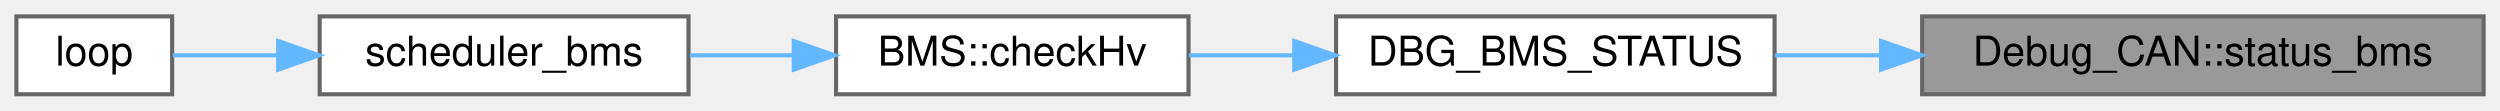
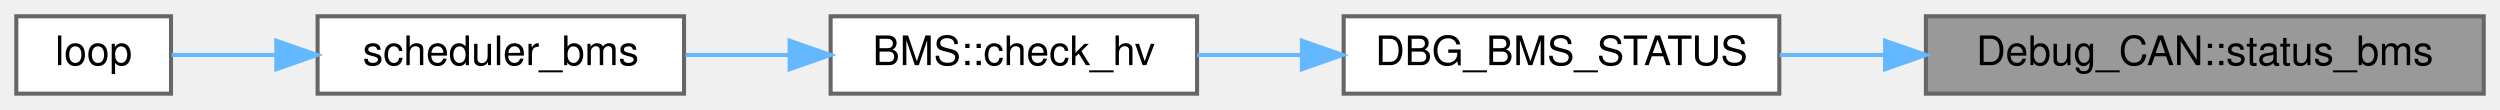
- <svg xmlns="http://www.w3.org/2000/svg" xmlns:xlink="http://www.w3.org/1999/xlink" width="610pt" height="27pt" viewBox="0.00 0.00 610.00 27.00">
+ <svg xmlns="http://www.w3.org/2000/svg" xmlns:xlink="http://www.w3.org/1999/xlink" width="614pt" height="27pt" viewBox="0.00 0.00 614.00 27.00">
  <g id="graph0" class="graph" transform="scale(1 1) rotate(0) translate(4 23)">
    <g id="node1" class="node">
      <g id="a_node1">
        <a xlink:title="Sends a debug BMS status message over CAN.">
-           <polygon fill="#999999" stroke="#666666" points="602,-19 465,-19 465,0 602,0 602,-19" />
-           <text text-anchor="middle" x="533.5" y="-7" font-family="Helvetica,sans-Serif" font-size="10.00">Debug_CAN::status_bms</text>
+           <polygon fill="#999999" stroke="#666666" points="606,-19 469,-19 469,0 606,0 606,-19" />
+           <text text-anchor="middle" x="537.5" y="-7" font-family="Helvetica,sans-Serif" font-size="10.00">Debug_CAN::status_bms</text>
        </a>
      </g>
    </g>
    <g id="node2" class="node">
      <g id="a_node2">
        <a xlink:href="Debug_8hpp.html#a5811a65cdb8fc3c5255f57301cbb8481" target="_top" xlink:title="Sends BMS debug info via CAN or serial (if enabled).">
-           <polygon fill="white" stroke="#666666" points="429,-19 322,-19 322,0 429,0 429,-19" />
-           <text text-anchor="middle" x="375.5" y="-7" font-family="Helvetica,sans-Serif" font-size="10.00">DBG_BMS_STATUS</text>
+           <polygon fill="white" stroke="#666666" points="433,-19 326,-19 326,0 433,0 433,-19" />
+           <text text-anchor="middle" x="379.5" y="-7" font-family="Helvetica,sans-Serif" font-size="10.00">DBG_BMS_STATUS</text>
        </a>
      </g>
    </g>
    <g id="edge1" class="edge">
-       <path fill="none" stroke="#63b8ff" d="M454.79,-9.5C446.07,-9.5 437.36,-9.5 429.07,-9.5" />
-       <polygon fill="#63b8ff" stroke="#63b8ff" points="454.98,-13 464.98,-9.5 454.98,-6 454.98,-13" />
+       <path fill="none" stroke="#63b8ff" d="M458.79,-9.5C450.07,-9.5 441.36,-9.5 433.07,-9.5" />
+       <polygon fill="#63b8ff" stroke="#63b8ff" points="458.98,-13 468.98,-9.5 458.98,-6 458.98,-13" />
    </g>
    <g id="node3" class="node">
      <g id="a_node3">
-         <a xlink:href="classBMS.html#a98029edf98499c9a9505fd34462bf272" target="_top" xlink:title="Attempts to start HV. First check BMS is in standby(3) state, then send the HV start command....">
-           <polygon fill="white" stroke="#666666" points="286,-19 200,-19 200,0 286,0 286,-19" />
-           <text text-anchor="middle" x="243" y="-7" font-family="Helvetica,sans-Serif" font-size="10.00">BMS::checkHv</text>
+         <a xlink:href="classBMS.html#a2b5ec1ea35cac26d5defeb652f721975" target="_top" xlink:title="Attempts to start HV. First check BMS is in standby(3) state, then send the HV start command....">
+           <polygon fill="white" stroke="#666666" points="290,-19 200,-19 200,0 290,0 290,-19" />
+           <text text-anchor="middle" x="245" y="-7" font-family="Helvetica,sans-Serif" font-size="10.00">BMS::check_hv</text>
        </a>
      </g>
    </g>
    <g id="edge2" class="edge">
-       <path fill="none" stroke="#63b8ff" d="M311.67,-9.5C302.99,-9.5 294.25,-9.5 286.07,-9.5" />
-       <polygon fill="#63b8ff" stroke="#63b8ff" points="311.8,-13 321.8,-9.5 311.8,-6 311.8,-13" />
+       <path fill="none" stroke="#63b8ff" d="M315.66,-9.5C307,-9.5 298.26,-9.5 290.04,-9.5" />
+       <polygon fill="#63b8ff" stroke="#63b8ff" points="315.75,-13 325.75,-9.5 315.75,-6 315.75,-13" />
    </g>
    <g id="node4" class="node">
      <g id="a_node4">
        <a xlink:href="main_8cpp.html#a1ea17ca2552291c88af3e9ec6804264b" target="_top" xlink:title=" ">
          <polygon fill="white" stroke="#666666" points="164,-19 74,-19 74,0 164,0 164,-19" />
          <text text-anchor="middle" x="119" y="-7" font-family="Helvetica,sans-Serif" font-size="10.00">scheduler_bms</text>
        </a>
      </g>
    </g>
    <g id="edge3" class="edge">
-       <path fill="none" stroke="#63b8ff" d="M189.57,-9.5C181.16,-9.5 172.52,-9.5 164.33,-9.5" />
-       <polygon fill="#63b8ff" stroke="#63b8ff" points="189.67,-13 199.67,-9.5 189.67,-6 189.67,-13" />
+       <path fill="none" stroke="#63b8ff" d="M189.73,-9.5C181.25,-9.5 172.57,-9.5 164.34,-9.5" />
+       <polygon fill="#63b8ff" stroke="#63b8ff" points="189.93,-13 199.93,-9.5 189.93,-6 189.93,-13" />
    </g>
    <g id="node5" class="node">
      <g id="a_node5">
        <a xlink:href="main_8cpp.html#afe461d27b9c48d5921c00d521181f12f" target="_top" xlink:title="Main loop function for the VCU system. Handles car state transitions, pipes dataflow between modules.">
          <polygon fill="white" stroke="#666666" points="38,-19 0,-19 0,0 38,0 38,-19" />
          <text text-anchor="middle" x="19" y="-7" font-family="Helvetica,sans-Serif" font-size="10.00">loop</text>
        </a>
      </g>
    </g>
    <g id="edge4" class="edge">
      <path fill="none" stroke="#63b8ff" d="M63.8,-9.5C54.56,-9.5 45.56,-9.5 38.15,-9.5" />
      <polygon fill="#63b8ff" stroke="#63b8ff" points="63.87,-13 73.87,-9.5 63.87,-6 63.87,-13" />
    </g>
  </g>
</svg>
